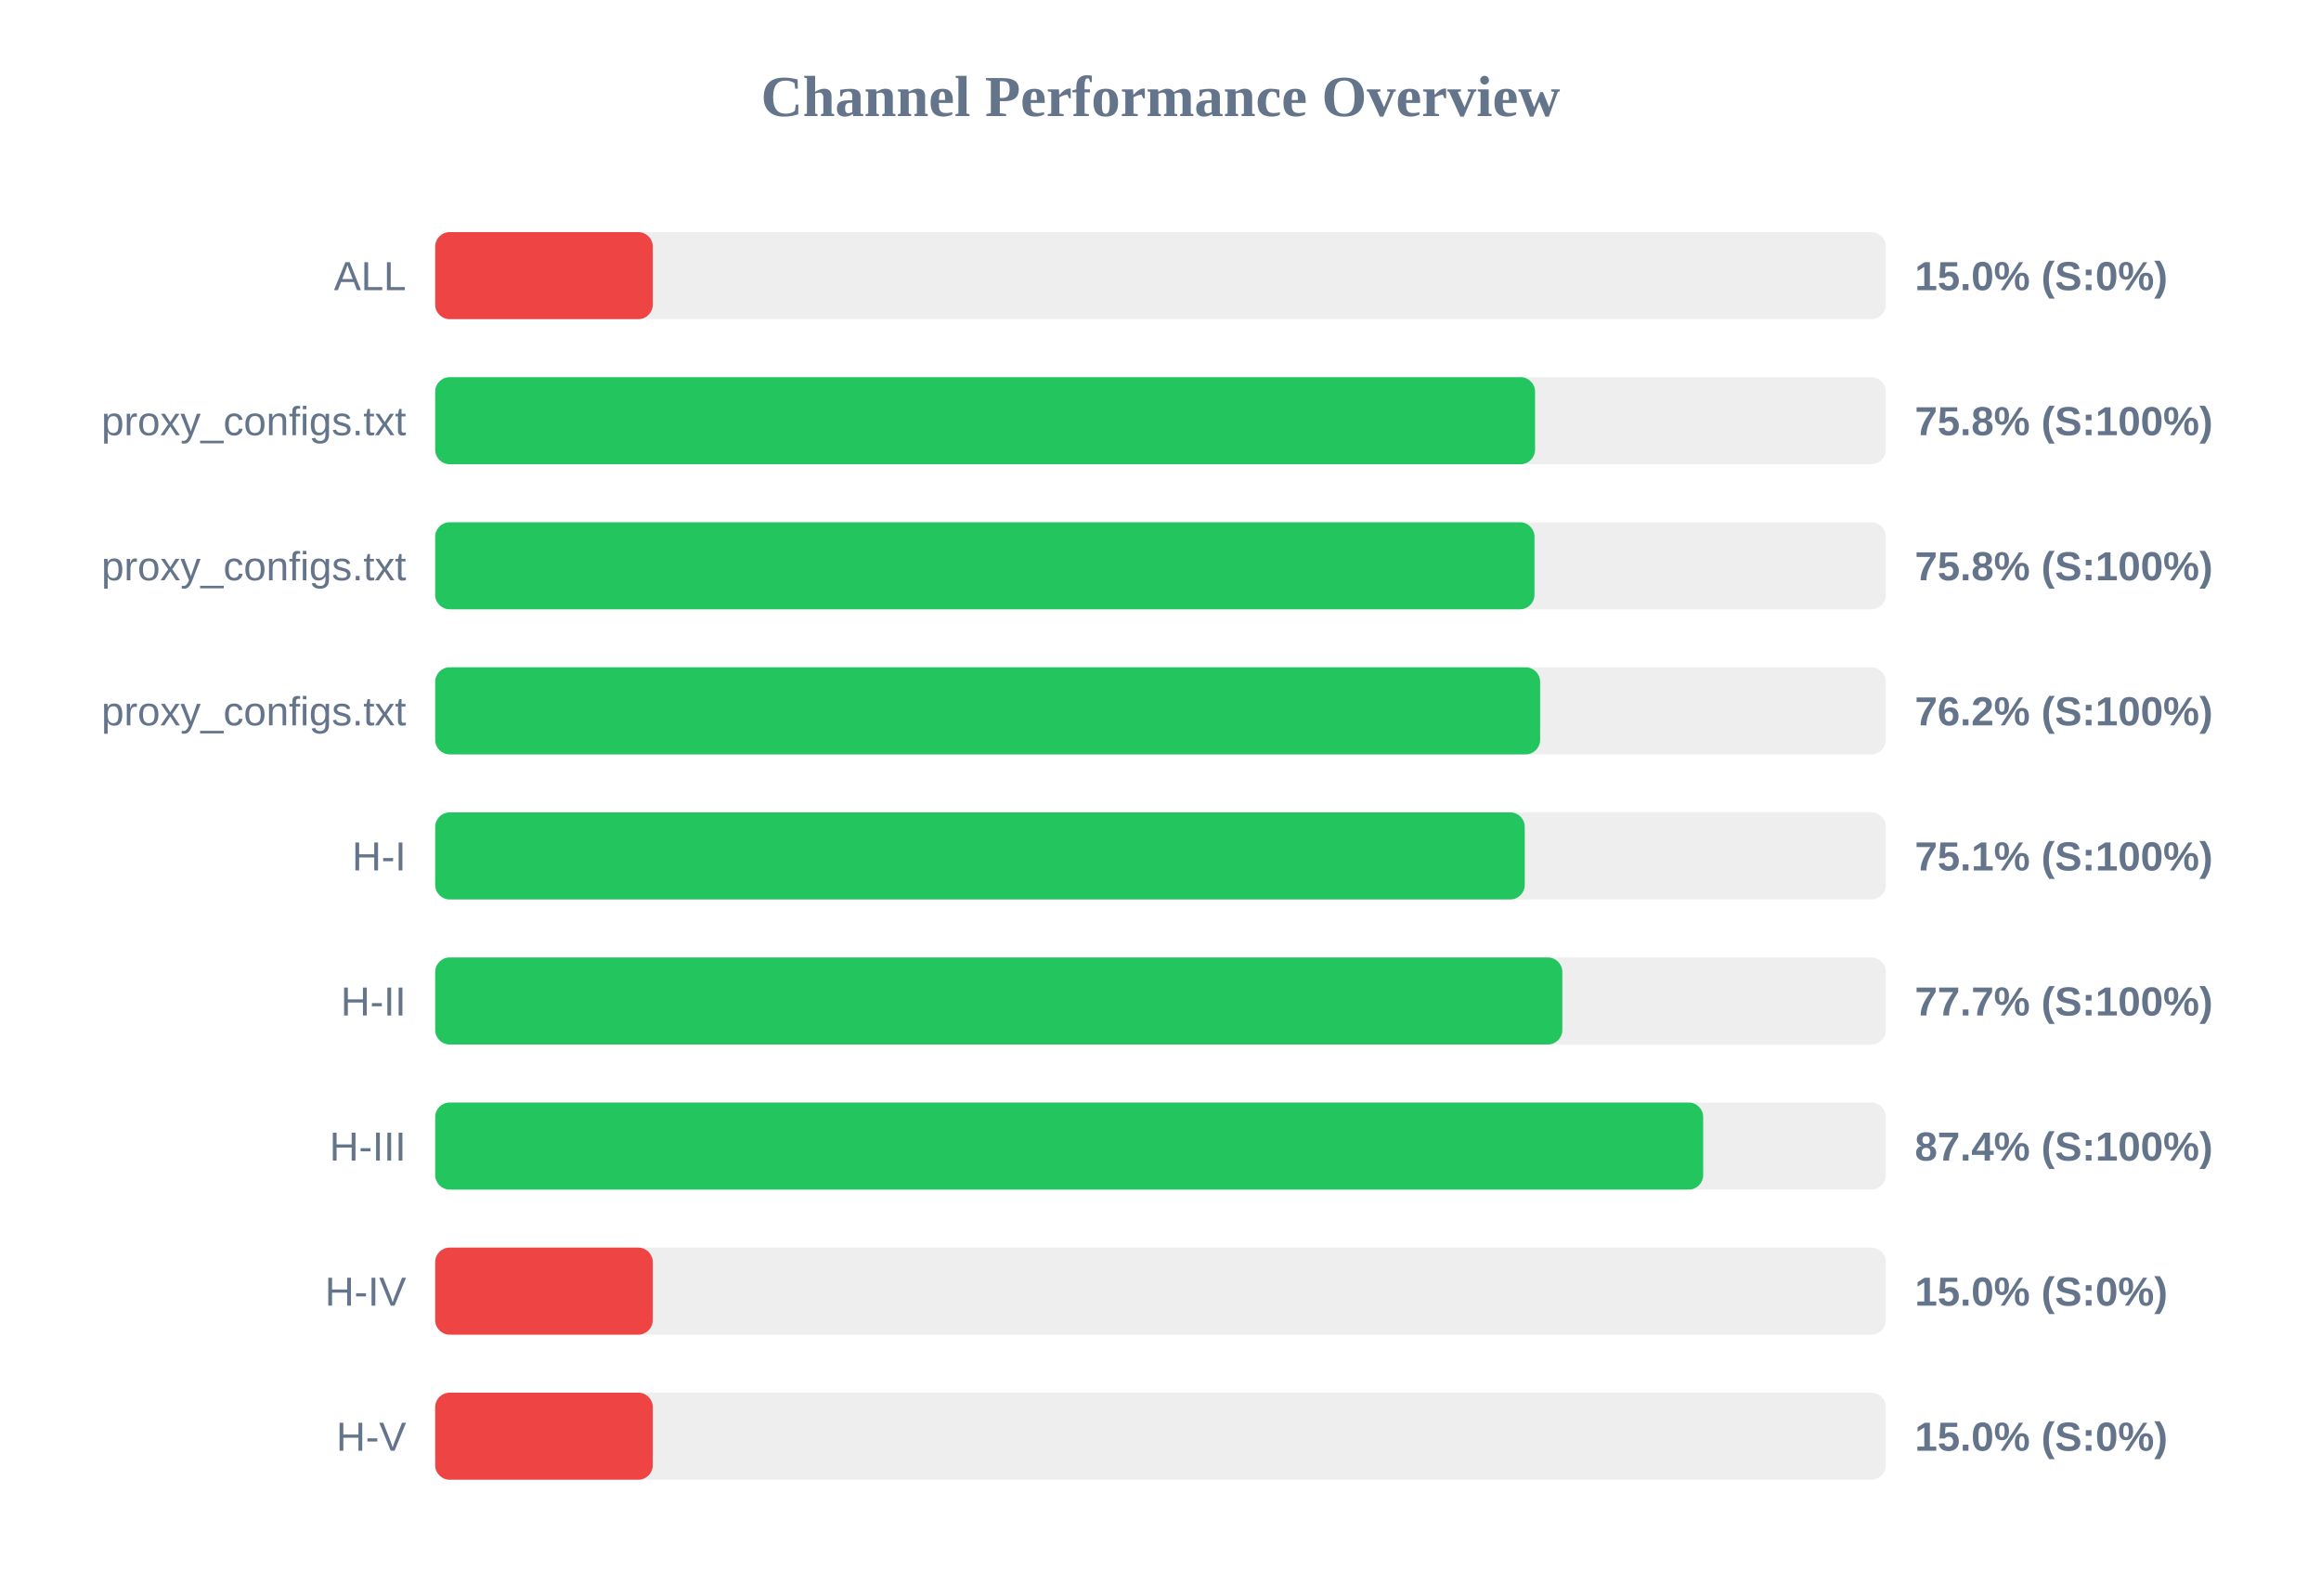
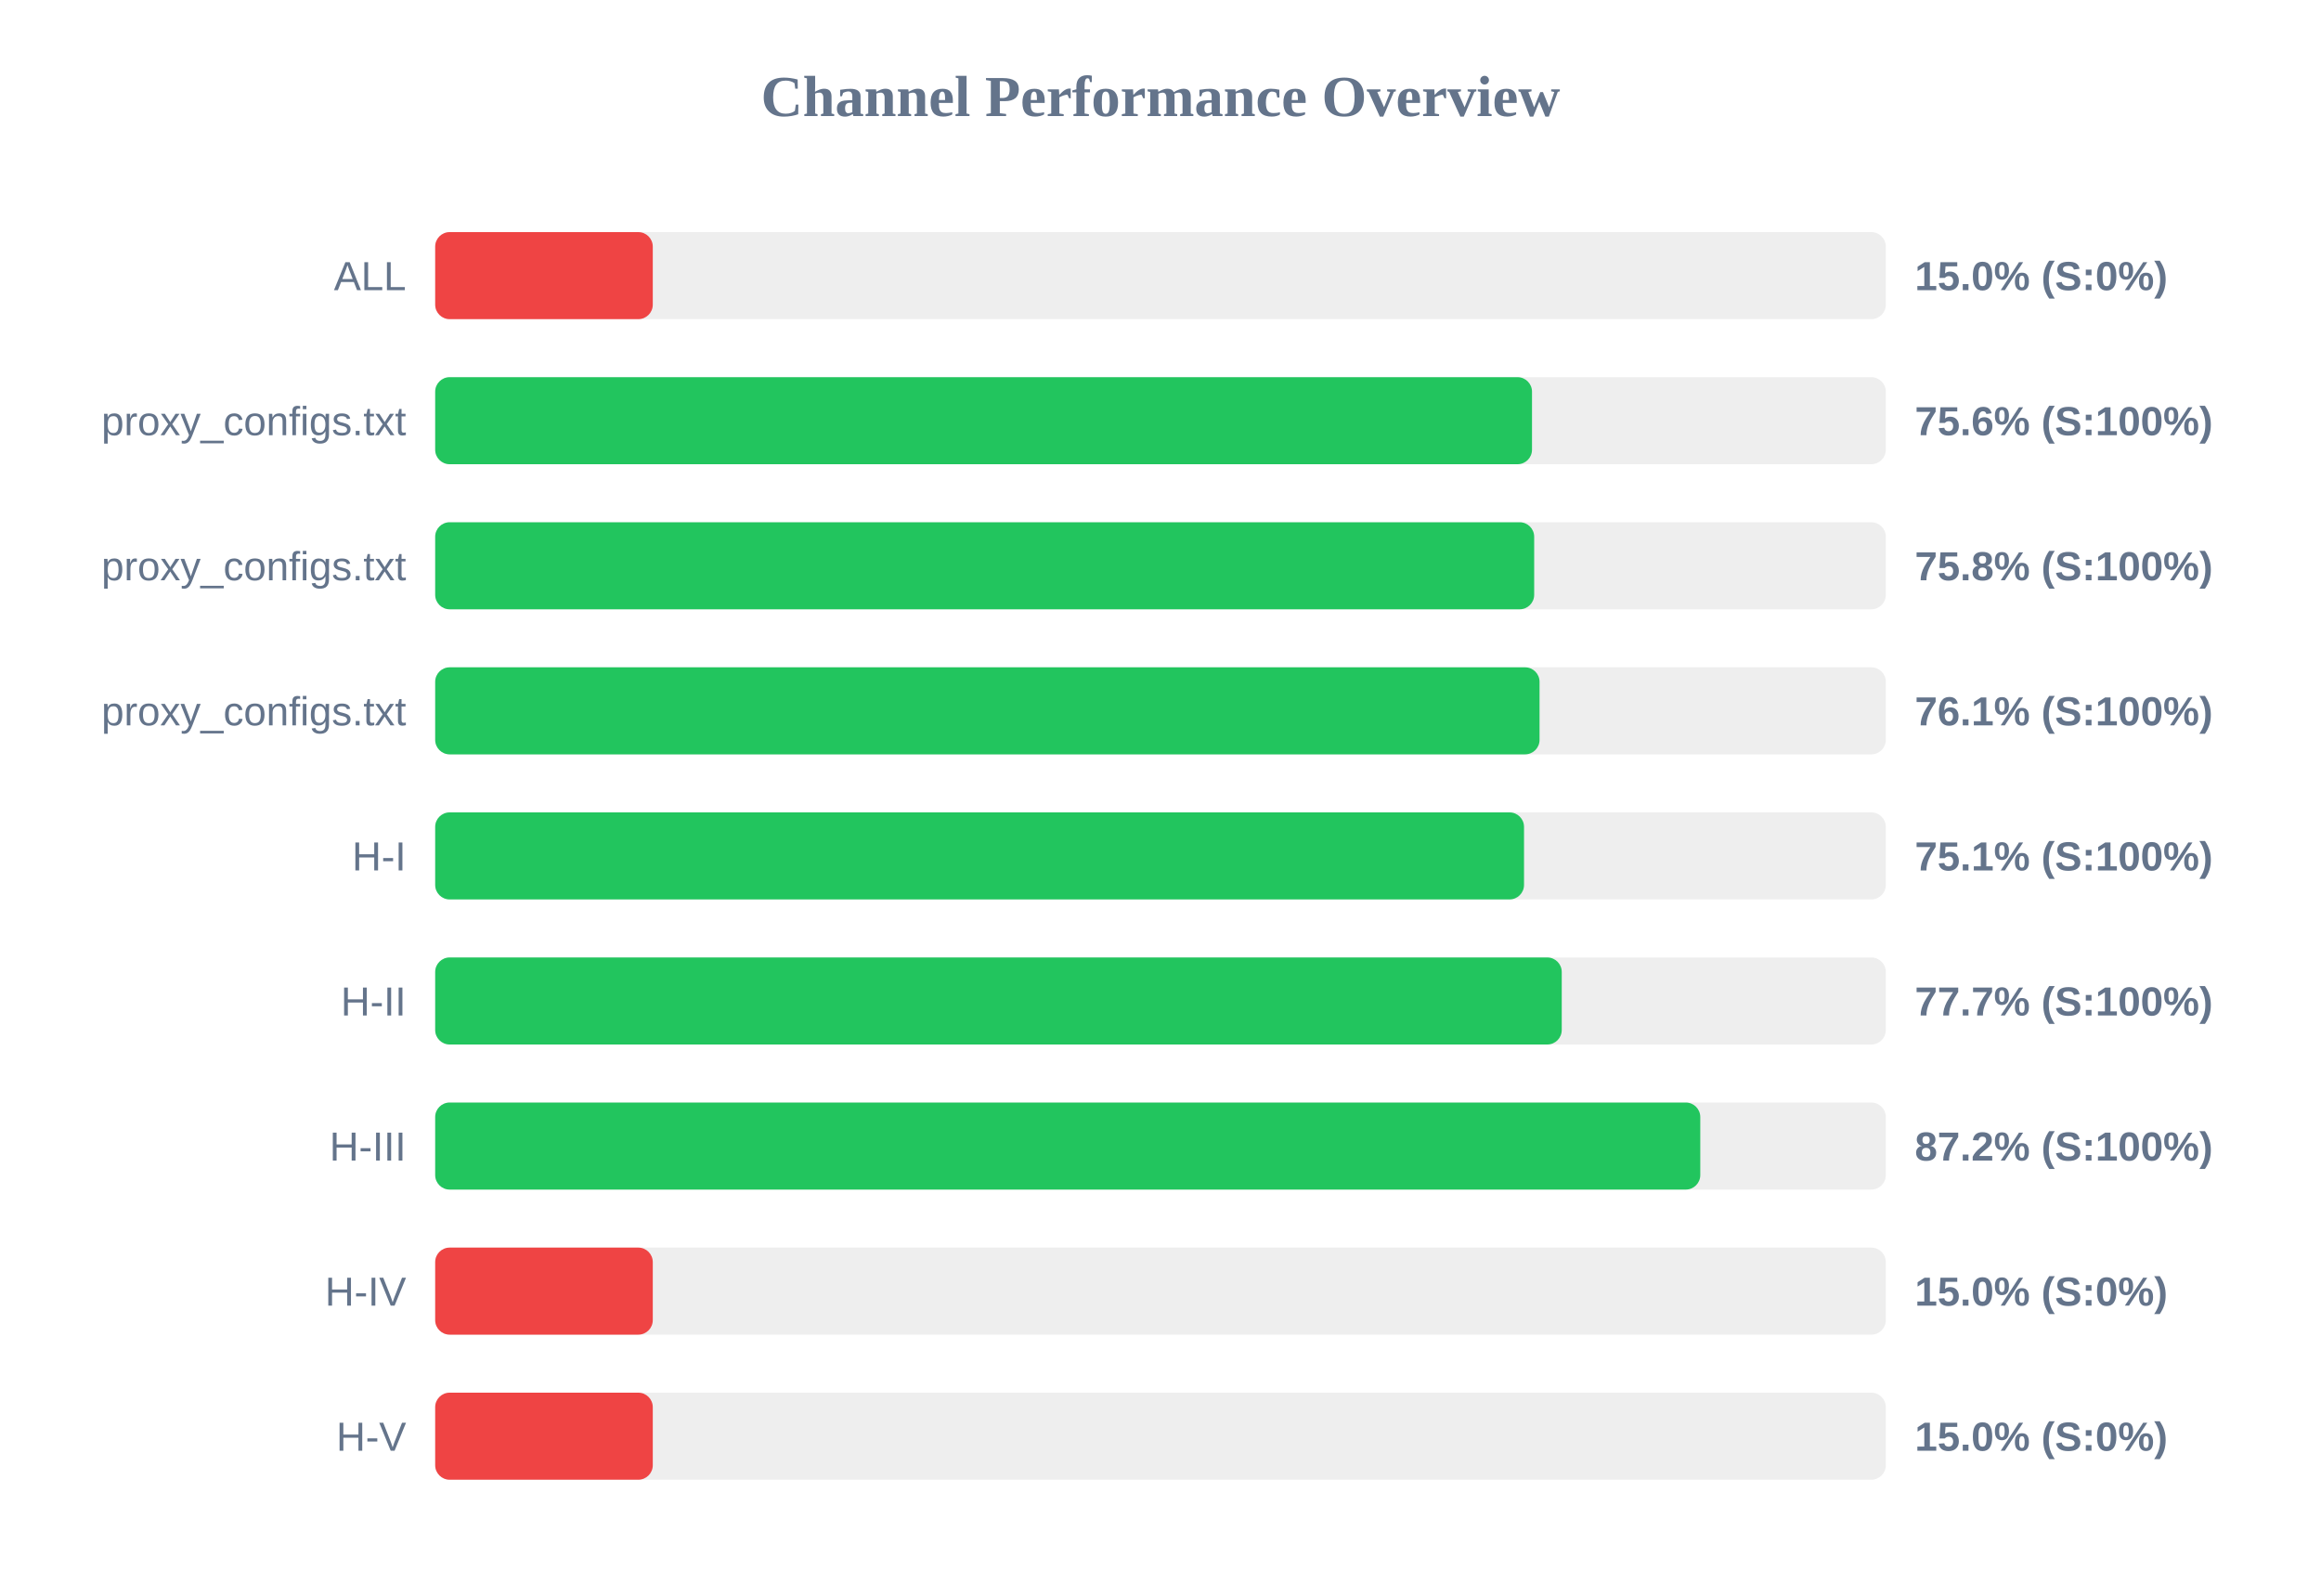
<svg xmlns="http://www.w3.org/2000/svg" width="800" height="550" version="1.1">
  <style>
        .row { font: 14px Arial; fill: #64748b; }
        .score { font: bold 14px Arial; fill: #64748b; }
    </style>
  <text x="400" y="40" text-anchor="middle" font-size="20px" font-weight="bold" fill="#64748b">Channel Performance Overview</text>
  <rect x="150" y="80" width="500" height="30" fill="#eee" rx="5" />
  <rect x="150" y="80" width="75.0" height="30" fill="#ef4444" rx="5" />
  <text x="140" y="100" text-anchor="end" class="row">ALL</text>
  <text x="660" y="100" text-anchor="start" class="score">15.0% (S:0%)</text>
  <rect x="150" y="130" width="500" height="30" fill="#eee" rx="5" />
-   <rect x="150" y="130" width="379.1" height="30" fill="#22c55e" rx="5" />
+   <rect x="150" y="130" width="378.05" height="30" fill="#22c55e" rx="5" />
  <text x="140" y="150" text-anchor="end" class="row">proxy_configs.txt</text>
-   <text x="660" y="150" text-anchor="start" class="score">75.8% (S:100%)</text>
+   <text x="660" y="150" text-anchor="start" class="score">75.6% (S:100%)</text>
  <rect x="150" y="180" width="500" height="30" fill="#eee" rx="5" />
-   <rect x="150" y="180" width="378.9" height="30" fill="#22c55e" rx="5" />
+   <rect x="150" y="180" width="378.8" height="30" fill="#22c55e" rx="5" />
  <text x="140" y="200" text-anchor="end" class="row">proxy_configs.txt</text>
  <text x="660" y="200" text-anchor="start" class="score">75.8% (S:100%)</text>
  <rect x="150" y="230" width="500" height="30" fill="#eee" rx="5" />
-   <rect x="150" y="230" width="380.85" height="30" fill="#22c55e" rx="5" />
+   <rect x="150" y="230" width="380.65" height="30" fill="#22c55e" rx="5" />
  <text x="140" y="250" text-anchor="end" class="row">proxy_configs.txt</text>
-   <text x="660" y="250" text-anchor="start" class="score">76.2% (S:100%)</text>
+   <text x="660" y="250" text-anchor="start" class="score">76.1% (S:100%)</text>
  <rect x="150" y="280" width="500" height="30" fill="#eee" rx="5" />
-   <rect x="150" y="280" width="375.55" height="30" fill="#22c55e" rx="5" />
+   <rect x="150" y="280" width="375.3" height="30" fill="#22c55e" rx="5" />
  <text x="140" y="300" text-anchor="end" class="row">H-I</text>
  <text x="660" y="300" text-anchor="start" class="score">75.1% (S:100%)</text>
  <rect x="150" y="330" width="500" height="30" fill="#eee" rx="5" />
-   <rect x="150" y="330" width="388.5" height="30" fill="#22c55e" rx="5" />
+   <rect x="150" y="330" width="388.3" height="30" fill="#22c55e" rx="5" />
  <text x="140" y="350" text-anchor="end" class="row">H-II</text>
  <text x="660" y="350" text-anchor="start" class="score">77.7% (S:100%)</text>
  <rect x="150" y="380" width="500" height="30" fill="#eee" rx="5" />
-   <rect x="150" y="380" width="437.05" height="30" fill="#22c55e" rx="5" />
+   <rect x="150" y="380" width="436.05" height="30" fill="#22c55e" rx="5" />
  <text x="140" y="400" text-anchor="end" class="row">H-III</text>
-   <text x="660" y="400" text-anchor="start" class="score">87.4% (S:100%)</text>
+   <text x="660" y="400" text-anchor="start" class="score">87.2% (S:100%)</text>
  <rect x="150" y="430" width="500" height="30" fill="#eee" rx="5" />
  <rect x="150" y="430" width="75.0" height="30" fill="#ef4444" rx="5" />
  <text x="140" y="450" text-anchor="end" class="row">H-IV</text>
  <text x="660" y="450" text-anchor="start" class="score">15.0% (S:0%)</text>
  <rect x="150" y="480" width="500" height="30" fill="#eee" rx="5" />
  <rect x="150" y="480" width="75.0" height="30" fill="#ef4444" rx="5" />
  <text x="140" y="500" text-anchor="end" class="row">H-V</text>
  <text x="660" y="500" text-anchor="start" class="score">15.0% (S:0%)</text>
</svg>
